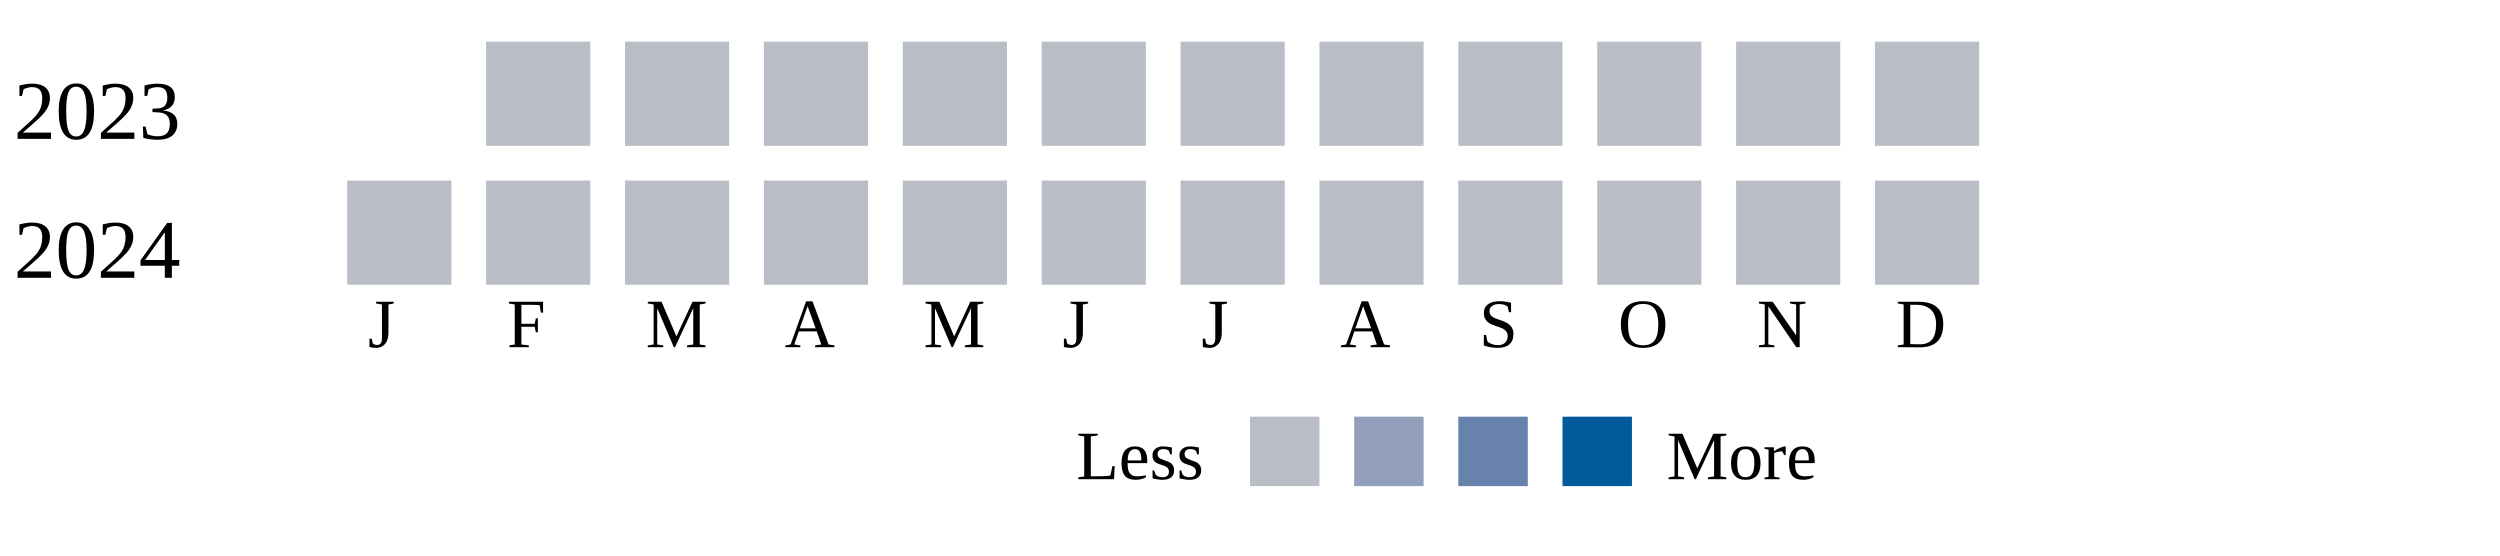
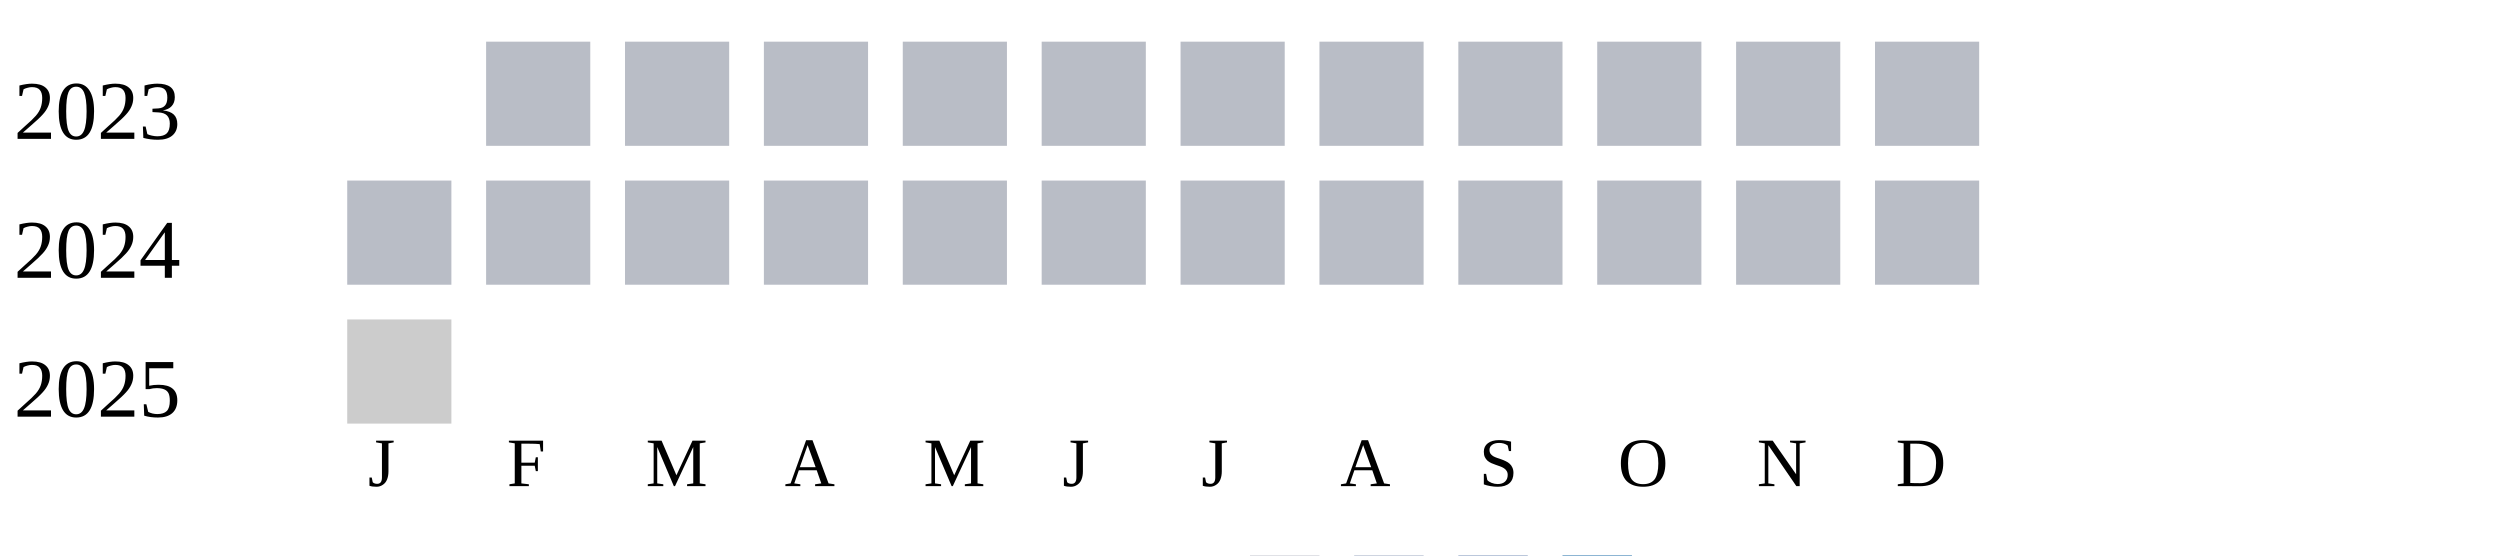
<svg xmlns="http://www.w3.org/2000/svg" width="360" height="80">
  <g transform="translate(0 0)">
    <text x="2" y="20">2023</text>
    <rect x="70" y="6" width="15" height="15" fill="#b9bdc6" />
    <rect x="90" y="6" width="15" height="15" fill="#b9bdc6" />
    <rect x="110" y="6" width="15" height="15" fill="#b9bdc6" />
    <rect x="130" y="6" width="15" height="15" fill="#b9bdc6" />
    <rect x="150" y="6" width="15" height="15" fill="#b9bdc6" />
    <rect x="170" y="6" width="15" height="15" fill="#b9bdc6" />
    <rect x="190" y="6" width="15" height="15" fill="#b9bdc6" />
    <rect x="210" y="6" width="15" height="15" fill="#b9bdc6" />
    <rect x="230" y="6" width="15" height="15" fill="#b9bdc6" />
    <rect x="250" y="6" width="15" height="15" fill="#b9bdc6" />
    <rect x="270" y="6" width="15" height="15" fill="#b9bdc6" />
  </g>
  <g transform="translate(0 20)">
    <text x="2" y="20">2024</text>
    <rect x="50" y="6" width="15" height="15" fill="#b9bdc6" />
    <rect x="70" y="6" width="15" height="15" fill="#b9bdc6" />
    <rect x="90" y="6" width="15" height="15" fill="#b9bdc6" />
    <rect x="110" y="6" width="15" height="15" fill="#b9bdc6" />
    <rect x="130" y="6" width="15" height="15" fill="#b9bdc6" />
    <rect x="150" y="6" width="15" height="15" fill="#b9bdc6" />
    <rect x="170" y="6" width="15" height="15" fill="#b9bdc6" />
    <rect x="190" y="6" width="15" height="15" fill="#b9bdc6" />
    <rect x="210" y="6" width="15" height="15" fill="#b9bdc6" />
    <rect x="230" y="6" width="15" height="15" fill="#b9bdc6" />
    <rect x="250" y="6" width="15" height="15" fill="#b9bdc6" />
    <rect x="270" y="6" width="15" height="15" fill="#b9bdc6" />
  </g>
-   <text style="font-size: 10px; text-align: center" x="53" y="50">J</text>
-   <text style="font-size: 10px; text-align: center" x="73" y="50">F</text>
-   <text style="font-size: 10px; text-align: center" x="93" y="50">M</text>
-   <text style="font-size: 10px; text-align: center" x="113" y="50">A</text>
-   <text style="font-size: 10px; text-align: center" x="133" y="50">M</text>
-   <text style="font-size: 10px; text-align: center" x="153" y="50">J</text>
-   <text style="font-size: 10px; text-align: center" x="173" y="50">J</text>
-   <text style="font-size: 10px; text-align: center" x="193" y="50">A</text>
-   <text style="font-size: 10px; text-align: center" x="213" y="50">S</text>
-   <text style="font-size: 10px; text-align: center" x="233" y="50">O</text>
-   <text style="font-size: 10px; text-align: center" x="253" y="50">N</text>
-   <text style="font-size: 10px; text-align: center" x="273" y="50">D</text>
-   <text style="font-size: 10px;" x="155" y="69">Less</text>
-   <rect fill="#b9bdc6" width="10" height="10" x="180" y="60" />
-   <rect fill="#919fba" width="10" height="10" x="195" y="60" />
-   <rect fill="#6882ae" width="10" height="10" x="210" y="60" />
-   <rect fill="#005a9c" width="10" height="10" x="225" y="60" />
-   <text x="240" y="69" style="font-size: 10px;">More</text>
+   <g transform="translate(0 40)">
+     <text x="2" y="20">2025</text>
+     <rect x="50" y="6" width="15" height="15" fill="#cccccc" />
+   </g>
+   <text style="font-size: 10px; text-align: center" x="53" y="70">J</text>
+   <text style="font-size: 10px; text-align: center" x="73" y="70">F</text>
+   <text style="font-size: 10px; text-align: center" x="93" y="70">M</text>
+   <text style="font-size: 10px; text-align: center" x="113" y="70">A</text>
+   <text style="font-size: 10px; text-align: center" x="133" y="70">M</text>
+   <text style="font-size: 10px; text-align: center" x="153" y="70">J</text>
+   <text style="font-size: 10px; text-align: center" x="173" y="70">J</text>
+   <text style="font-size: 10px; text-align: center" x="193" y="70">A</text>
+   <text style="font-size: 10px; text-align: center" x="213" y="70">S</text>
+   <text style="font-size: 10px; text-align: center" x="233" y="70">O</text>
+   <text style="font-size: 10px; text-align: center" x="253" y="70">N</text>
+   <text style="font-size: 10px; text-align: center" x="273" y="70">D</text>
+   <text style="font-size: 10px;" x="155" y="89">Less</text>
+   <rect fill="#b9bdc6" width="10" height="10" x="180" y="80" />
+   <rect fill="#919fba" width="10" height="10" x="195" y="80" />
+   <rect fill="#6882ae" width="10" height="10" x="210" y="80" />
+   <rect fill="#005a9c" width="10" height="10" x="225" y="80" />
+   <text x="240" y="89" style="font-size: 10px;">More</text>
</svg>
